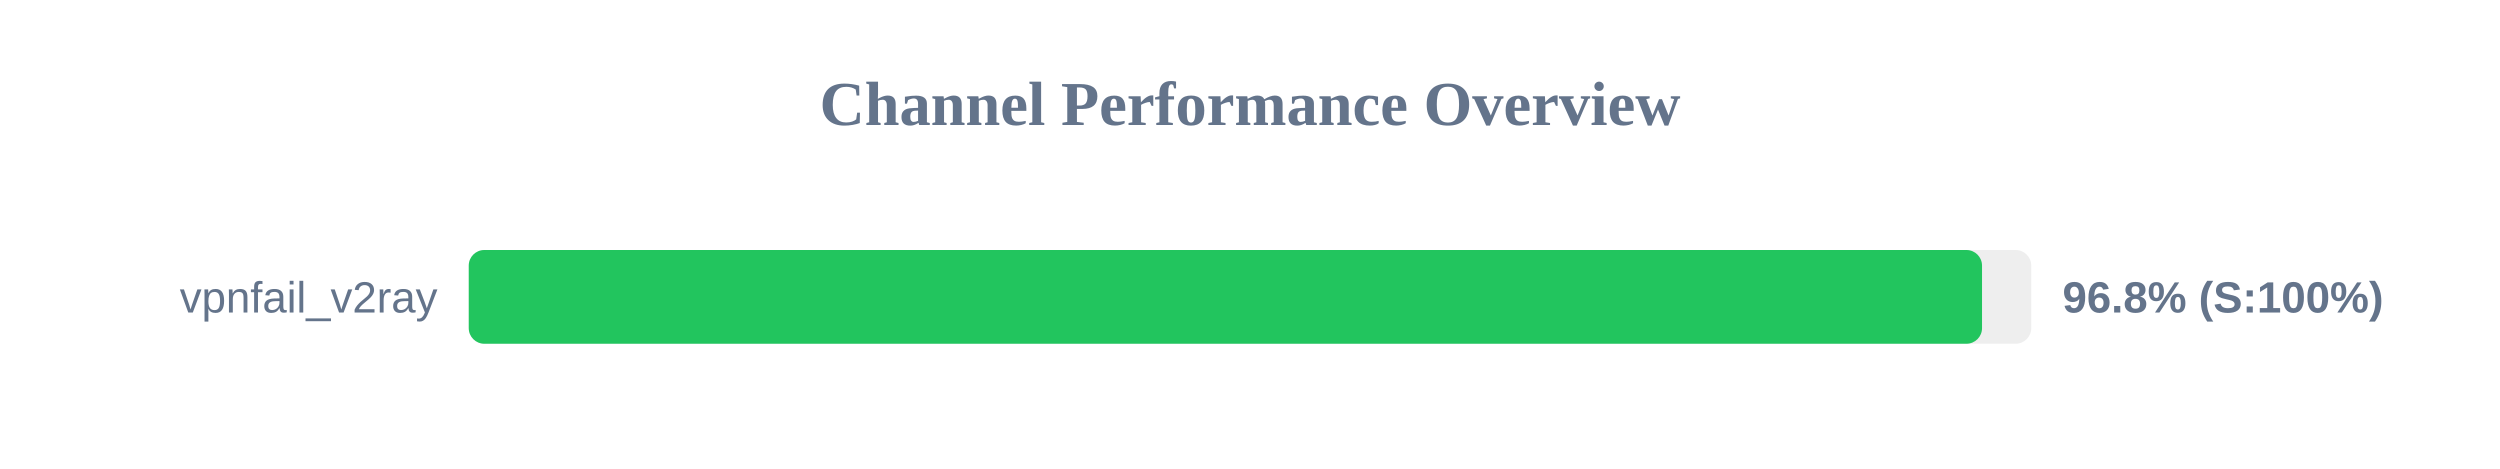
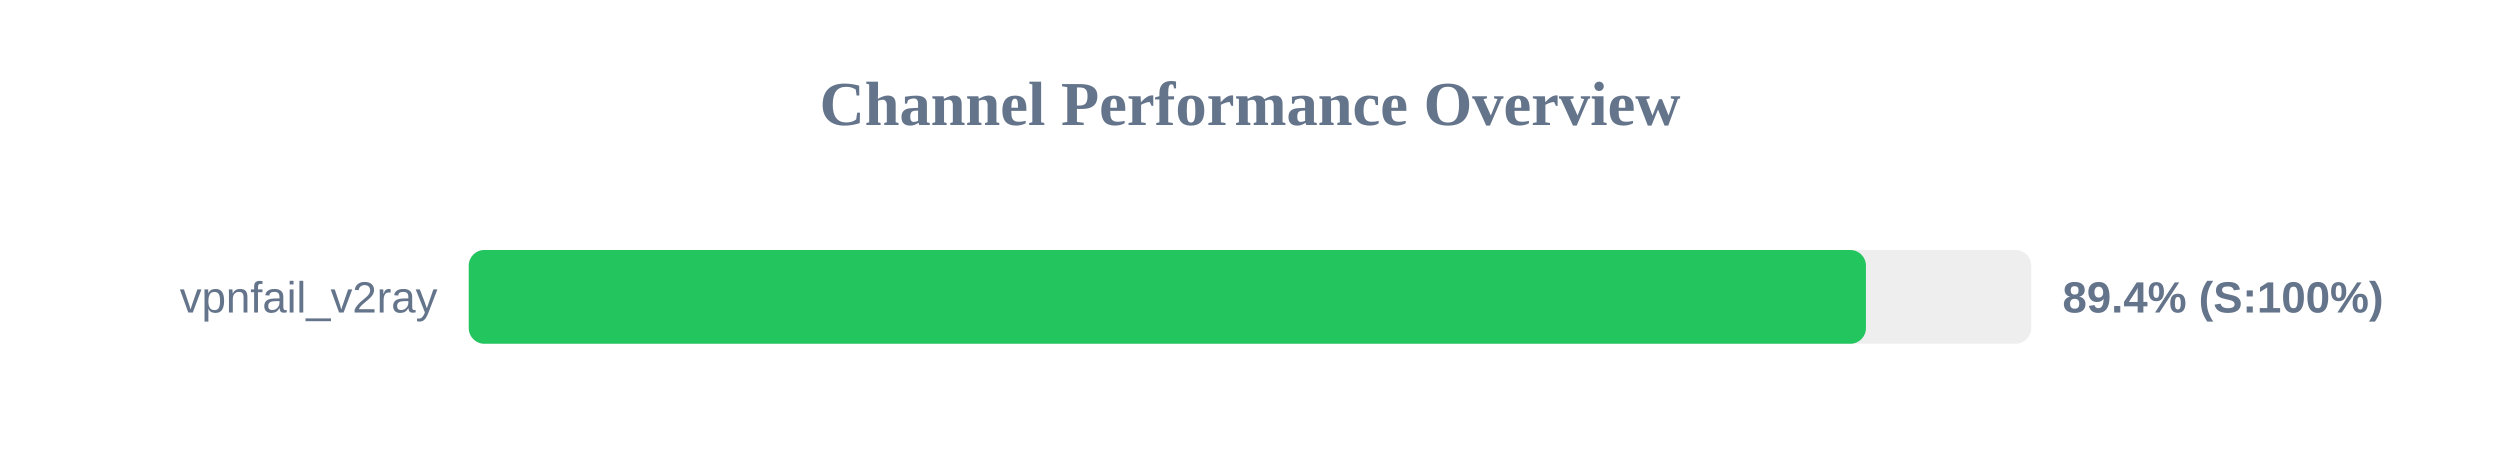
<svg xmlns="http://www.w3.org/2000/svg" width="800" height="150" version="1.1">
  <style>
        .row { font: 14px Arial; fill: #64748b; }
        .score { font: bold 14px Arial; fill: #64748b; }
    </style>
  <text x="400" y="40" text-anchor="middle" font-size="20px" font-weight="bold" fill="#64748b">Channel Performance Overview</text>
  <rect x="150" y="80" width="500" height="30" fill="#eee" rx="5" />
-   <rect x="150" y="80" width="484.25" height="30" fill="#22c55e" rx="5" />
+   <rect x="150" y="80" width="447.1" height="30" fill="#22c55e" rx="5" />
  <text x="140" y="100" text-anchor="end" class="row">vpnfail_v2ray</text>
-   <text x="660" y="100" text-anchor="start" class="score">96.8% (S:100%)</text>
+   <text x="660" y="100" text-anchor="start" class="score">89.4% (S:100%)</text>
</svg>
